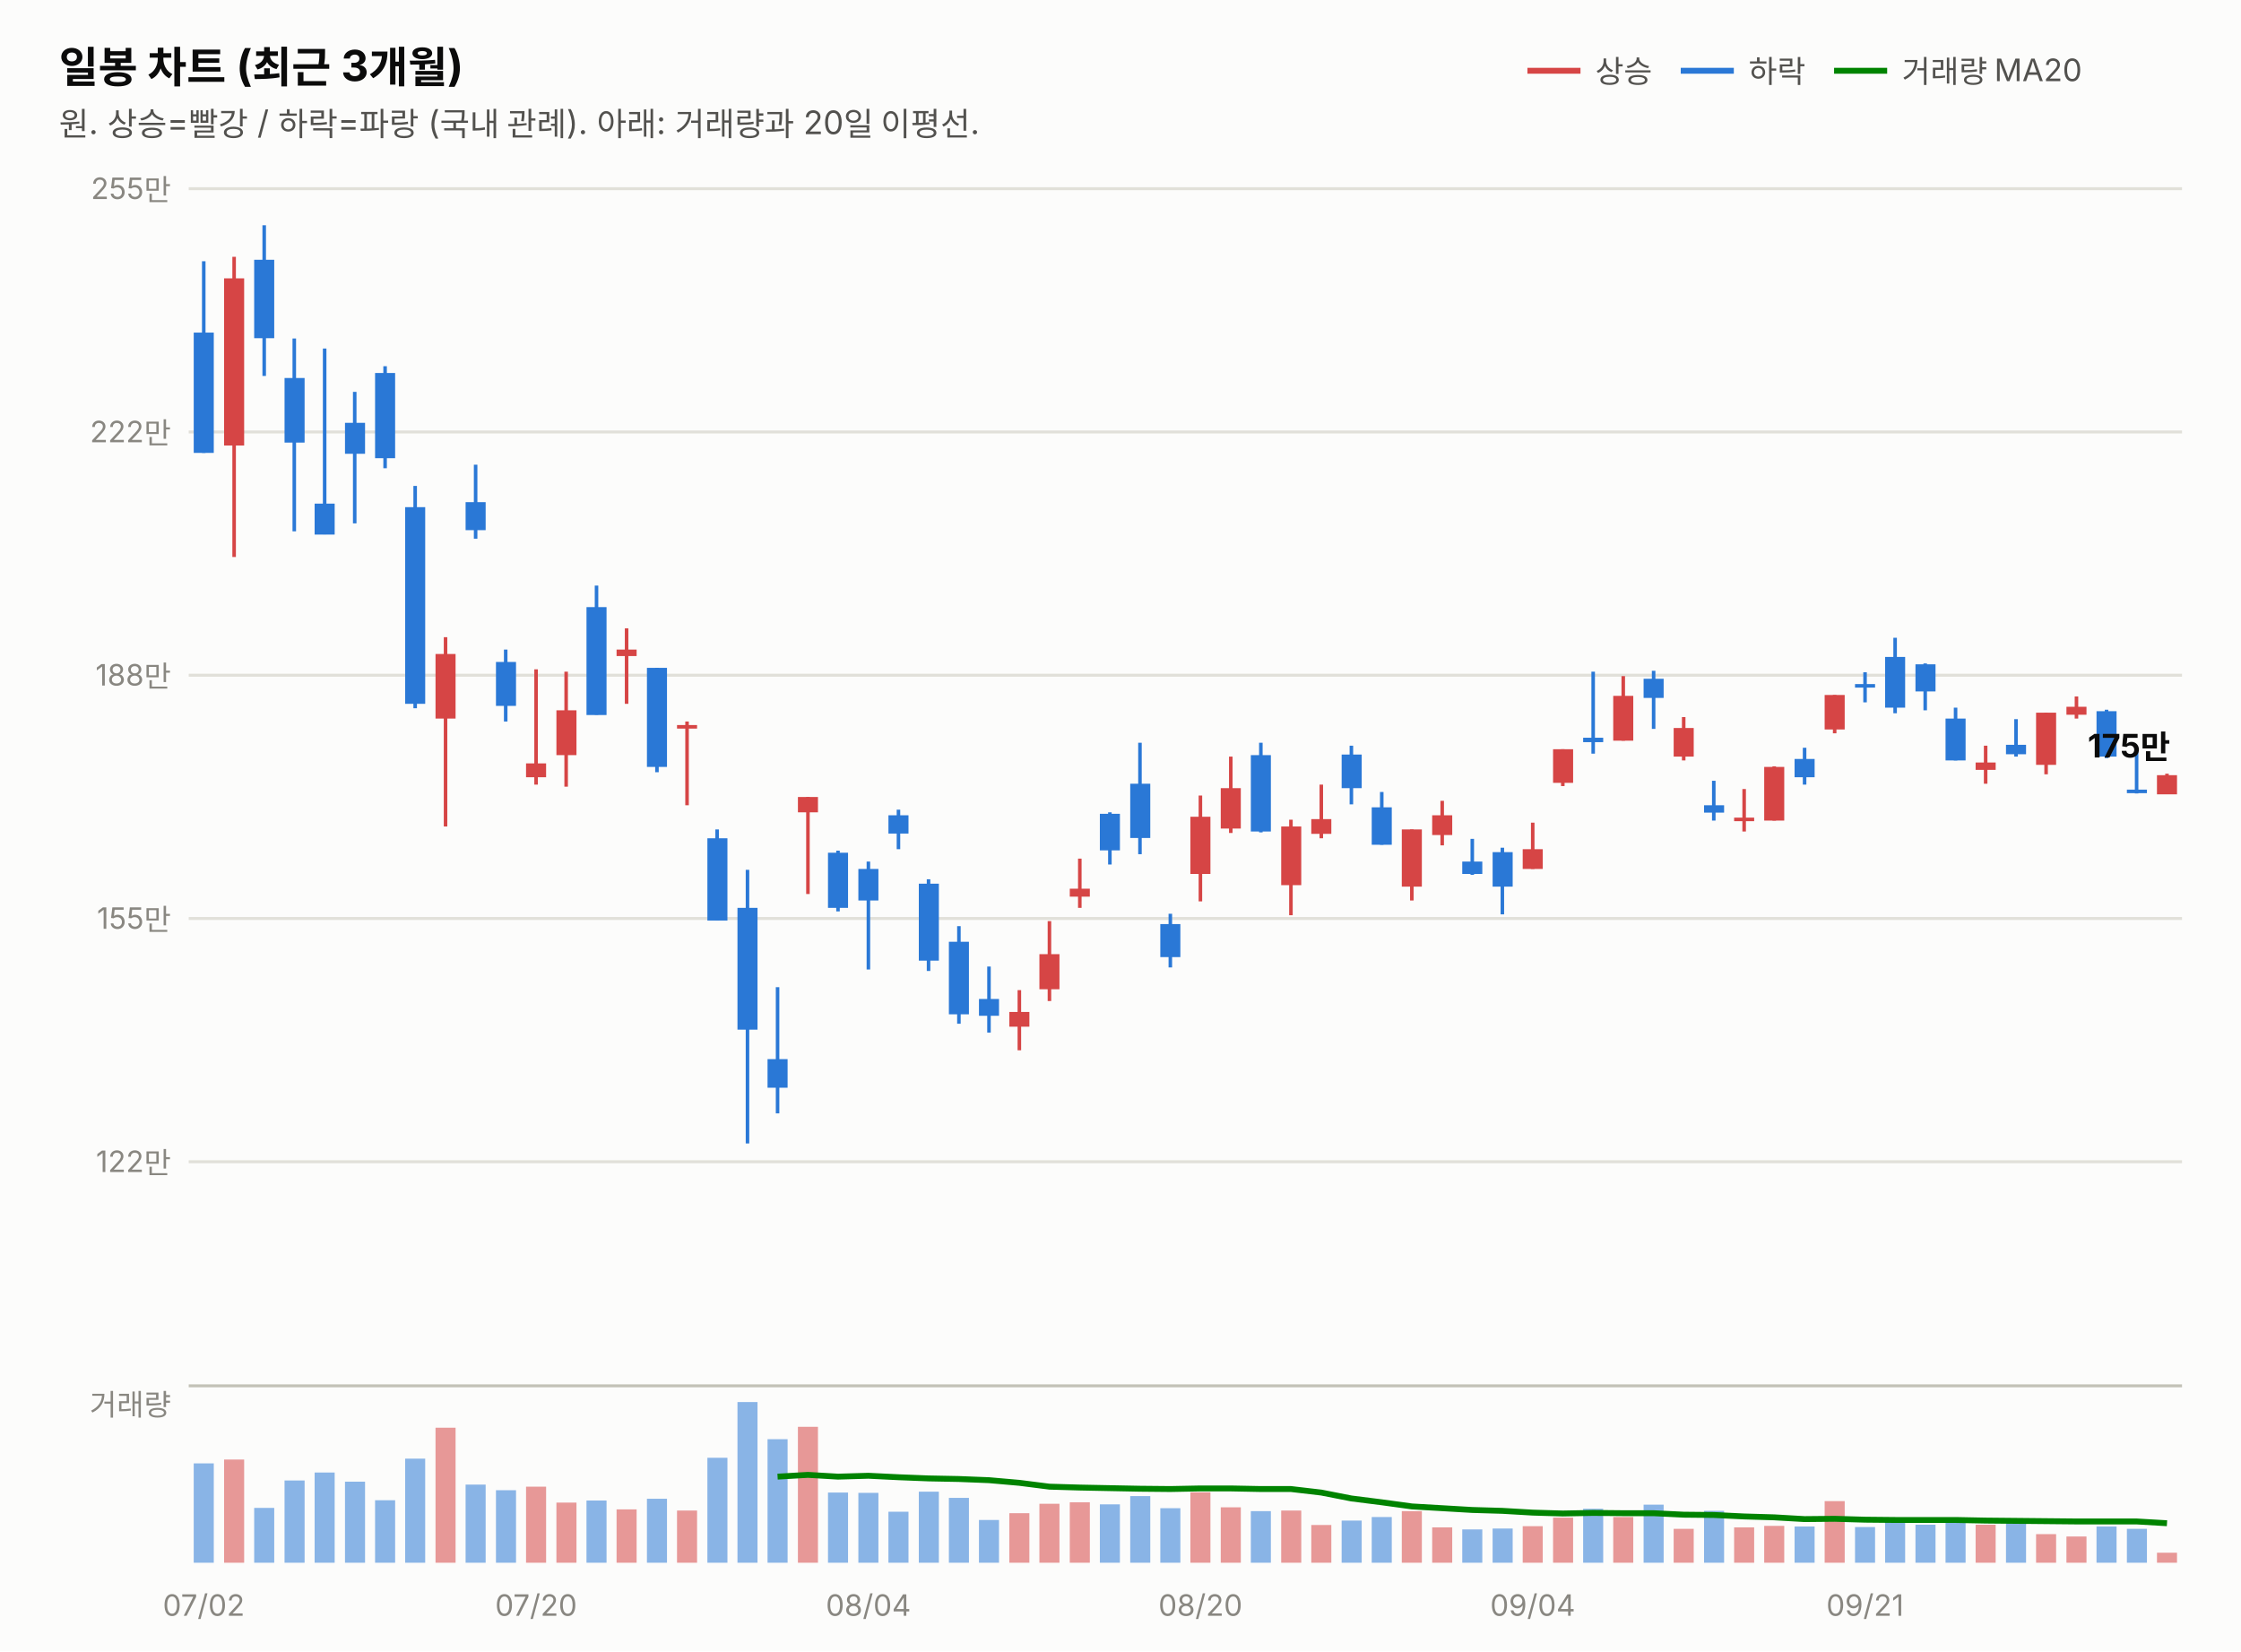
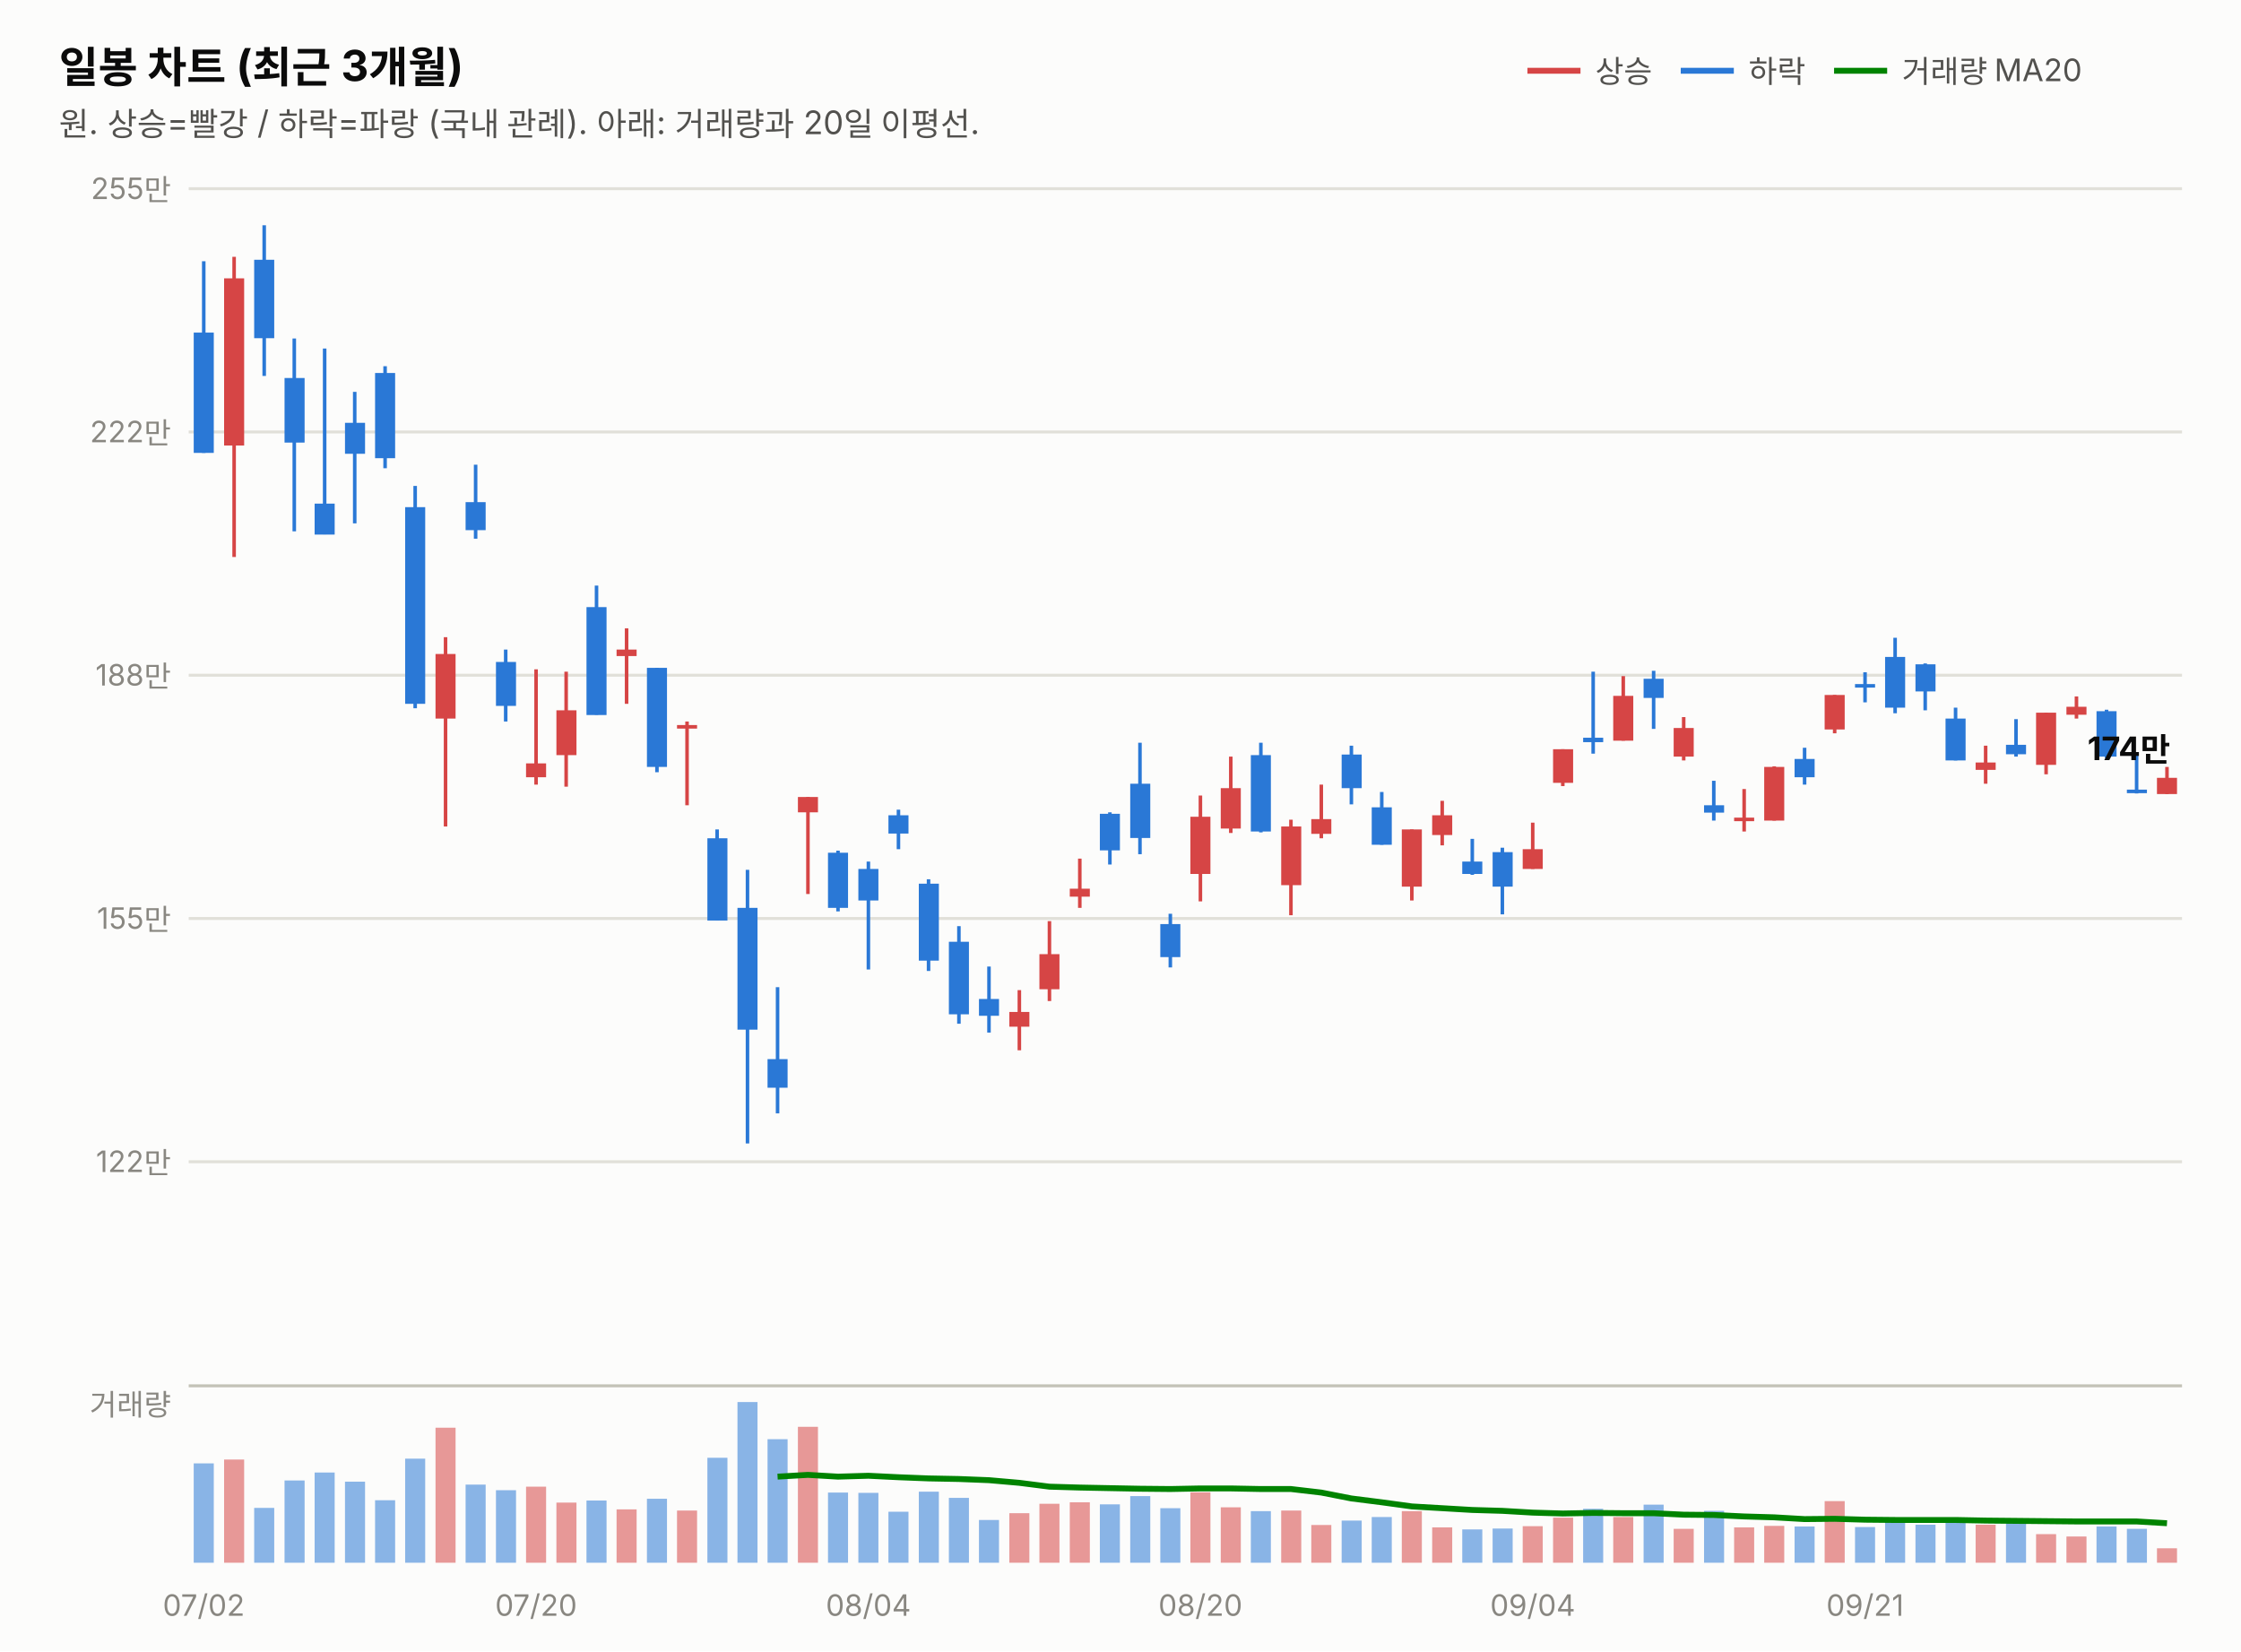
<svg xmlns="http://www.w3.org/2000/svg" width="760" height="560" viewBox="0 0 760 560" font-family="system-ui,-apple-system,&quot;Segoe UI&quot;,&quot;Malgun Gothic&quot;,&quot;Apple SD Gothic Neo&quot;,sans-serif">
  <rect width="760" height="560" fill="#fcfcfb" />
  <text x="20" y="28" font-size="14.5" font-weight="700" fill="#0b0b0b">일봉 차트 (최근 3개월)</text>
  <text x="20" y="46" font-size="11" fill="#52514e">원. 상승=빨강 / 하락=파랑 (국내 관례). 아래: 거래량과 20일 이평선.</text>
  <line x1="518" y1="24" x2="536" y2="24" stroke="#d64545" stroke-width="2" />
  <text x="541" y="28" font-size="10.5" fill="#52514e">상승</text>
  <line x1="570" y1="24" x2="588" y2="24" stroke="#2a78d6" stroke-width="2" />
  <text x="593" y="28" font-size="10.5" fill="#52514e">하락</text>
  <line x1="622" y1="24" x2="640" y2="24" stroke="#008300" stroke-width="2" />
  <text x="645" y="28" font-size="10.5" fill="#52514e">거래량 MA20</text>
  <line x1="64" y1="394.0" x2="740" y2="394.0" stroke="#e1e0d9" stroke-width="1" />
  <text x="58" y="397.5" font-size="10" fill="#898781" text-anchor="end" style="font-variant-numeric:tabular-nums">122만</text>
  <line x1="64" y1="311.5" x2="740" y2="311.5" stroke="#e1e0d9" stroke-width="1" />
  <text x="58" y="315.0" font-size="10" fill="#898781" text-anchor="end" style="font-variant-numeric:tabular-nums">155만</text>
  <line x1="64" y1="229.0" x2="740" y2="229.0" stroke="#e1e0d9" stroke-width="1" />
  <text x="58" y="232.5" font-size="10" fill="#898781" text-anchor="end" style="font-variant-numeric:tabular-nums">188만</text>
  <line x1="64" y1="146.5" x2="740" y2="146.5" stroke="#e1e0d9" stroke-width="1" />
  <text x="58" y="150.0" font-size="10" fill="#898781" text-anchor="end" style="font-variant-numeric:tabular-nums">222만</text>
  <line x1="64" y1="64.0" x2="740" y2="64.0" stroke="#e1e0d9" stroke-width="1" />
  <text x="58" y="67.5" font-size="10" fill="#898781" text-anchor="end" style="font-variant-numeric:tabular-nums">255만</text>
  <line x1="69.1" y1="88.6" x2="69.1" y2="153.6" stroke="#2a78d6" stroke-width="1.2" />
  <rect x="65.7" y="112.8" width="6.8" height="40.8" fill="#2a78d6" />
  <line x1="79.4" y1="87.1" x2="79.4" y2="188.9" stroke="#d64545" stroke-width="1.2" />
  <rect x="76.0" y="94.4" width="6.8" height="56.7" fill="#d64545" />
  <line x1="89.6" y1="76.4" x2="89.6" y2="127.5" stroke="#2a78d6" stroke-width="1.2" />
  <rect x="86.2" y="88.1" width="6.8" height="26.6" fill="#2a78d6" />
  <line x1="99.8" y1="114.8" x2="99.8" y2="180.2" stroke="#2a78d6" stroke-width="1.2" />
  <rect x="96.5" y="128.2" width="6.8" height="21.9" fill="#2a78d6" />
  <line x1="110.1" y1="118.2" x2="110.1" y2="181.2" stroke="#2a78d6" stroke-width="1.2" />
  <rect x="106.7" y="170.8" width="6.8" height="10.5" fill="#2a78d6" />
  <line x1="120.3" y1="132.9" x2="120.3" y2="177.5" stroke="#2a78d6" stroke-width="1.2" />
  <rect x="117.0" y="143.4" width="6.8" height="10.5" fill="#2a78d6" />
  <line x1="130.6" y1="124.2" x2="130.6" y2="158.8" stroke="#2a78d6" stroke-width="1.2" />
  <rect x="127.2" y="126.5" width="6.8" height="28.9" fill="#2a78d6" />
  <line x1="140.8" y1="164.8" x2="140.8" y2="240.2" stroke="#2a78d6" stroke-width="1.2" />
  <rect x="137.4" y="172.0" width="6.8" height="66.7" fill="#2a78d6" />
  <line x1="151.1" y1="216.1" x2="151.1" y2="280.3" stroke="#d64545" stroke-width="1.2" />
  <rect x="147.7" y="221.8" width="6.8" height="21.9" fill="#d64545" />
  <line x1="161.3" y1="157.6" x2="161.3" y2="182.7" stroke="#2a78d6" stroke-width="1.2" />
  <rect x="157.9" y="170.3" width="6.8" height="9.5" fill="#2a78d6" />
  <line x1="171.5" y1="220.3" x2="171.5" y2="244.7" stroke="#2a78d6" stroke-width="1.2" />
  <rect x="168.2" y="224.5" width="6.8" height="14.9" fill="#2a78d6" />
  <line x1="181.8" y1="227.0" x2="181.8" y2="266.1" stroke="#d64545" stroke-width="1.2" />
  <rect x="178.4" y="258.9" width="6.8" height="4.7" fill="#d64545" />
  <line x1="192.0" y1="227.8" x2="192.0" y2="266.8" stroke="#d64545" stroke-width="1.2" />
  <rect x="188.7" y="240.9" width="6.8" height="15.2" fill="#d64545" />
  <line x1="202.3" y1="198.6" x2="202.3" y2="242.4" stroke="#2a78d6" stroke-width="1.2" />
  <rect x="198.9" y="205.9" width="6.8" height="36.6" fill="#2a78d6" />
  <line x1="212.5" y1="213.1" x2="212.5" y2="238.7" stroke="#d64545" stroke-width="1.2" />
  <rect x="209.1" y="220.3" width="6.8" height="2.2" fill="#d64545" />
  <line x1="222.8" y1="226.5" x2="222.8" y2="261.9" stroke="#2a78d6" stroke-width="1.2" />
  <rect x="219.4" y="226.5" width="6.8" height="33.6" fill="#2a78d6" />
  <line x1="233.0" y1="244.7" x2="233.0" y2="273.1" stroke="#d64545" stroke-width="1.2" />
  <rect x="229.6" y="245.9" width="6.8" height="1.2" fill="#d64545" />
  <line x1="243.2" y1="281.3" x2="243.2" y2="312.1" stroke="#2a78d6" stroke-width="1.2" />
  <rect x="239.9" y="284.3" width="6.8" height="27.9" fill="#2a78d6" />
  <line x1="253.5" y1="295.0" x2="253.5" y2="387.8" stroke="#2a78d6" stroke-width="1.2" />
  <rect x="250.1" y="307.9" width="6.8" height="41.3" fill="#2a78d6" />
  <line x1="263.7" y1="334.8" x2="263.7" y2="377.6" stroke="#2a78d6" stroke-width="1.2" />
  <rect x="260.3" y="359.2" width="6.8" height="9.7" fill="#2a78d6" />
  <line x1="274.0" y1="270.3" x2="274.0" y2="303.2" stroke="#d64545" stroke-width="1.2" />
  <rect x="270.6" y="270.3" width="6.8" height="5.2" fill="#d64545" />
  <line x1="284.2" y1="288.5" x2="284.2" y2="309.1" stroke="#2a78d6" stroke-width="1.2" />
  <rect x="280.8" y="289.2" width="6.8" height="18.7" fill="#2a78d6" />
  <line x1="294.5" y1="292.2" x2="294.5" y2="328.8" stroke="#2a78d6" stroke-width="1.2" />
  <rect x="291.1" y="294.7" width="6.8" height="10.7" fill="#2a78d6" />
  <line x1="304.7" y1="274.6" x2="304.7" y2="288.0" stroke="#2a78d6" stroke-width="1.2" />
  <rect x="301.3" y="276.5" width="6.8" height="6.2" fill="#2a78d6" />
  <line x1="314.9" y1="298.2" x2="314.9" y2="329.3" stroke="#2a78d6" stroke-width="1.2" />
  <rect x="311.6" y="299.7" width="6.8" height="26.1" fill="#2a78d6" />
  <line x1="325.2" y1="314.1" x2="325.2" y2="347.2" stroke="#2a78d6" stroke-width="1.2" />
  <rect x="321.8" y="319.4" width="6.8" height="24.6" fill="#2a78d6" />
  <line x1="335.4" y1="327.8" x2="335.4" y2="350.2" stroke="#2a78d6" stroke-width="1.2" />
  <rect x="332.0" y="338.8" width="6.8" height="5.7" fill="#2a78d6" />
  <line x1="345.7" y1="335.8" x2="345.7" y2="356.2" stroke="#d64545" stroke-width="1.2" />
  <rect x="342.3" y="343.2" width="6.8" height="5.0" fill="#d64545" />
  <line x1="355.9" y1="312.4" x2="355.9" y2="339.5" stroke="#d64545" stroke-width="1.2" />
  <rect x="352.5" y="323.6" width="6.8" height="11.9" fill="#d64545" />
  <line x1="366.2" y1="291.2" x2="366.2" y2="307.9" stroke="#d64545" stroke-width="1.2" />
  <rect x="362.8" y="301.4" width="6.8" height="2.7" fill="#d64545" />
  <line x1="376.4" y1="275.5" x2="376.4" y2="293.2" stroke="#2a78d6" stroke-width="1.2" />
  <rect x="373.0" y="276.0" width="6.8" height="12.4" fill="#2a78d6" />
  <line x1="386.6" y1="251.9" x2="386.6" y2="289.7" stroke="#2a78d6" stroke-width="1.2" />
  <rect x="383.3" y="265.8" width="6.8" height="18.4" fill="#2a78d6" />
  <line x1="396.9" y1="309.9" x2="396.9" y2="328.1" stroke="#2a78d6" stroke-width="1.2" />
  <rect x="393.5" y="313.4" width="6.8" height="11.2" fill="#2a78d6" />
  <line x1="407.1" y1="269.8" x2="407.1" y2="305.7" stroke="#d64545" stroke-width="1.2" />
  <rect x="403.7" y="277.0" width="6.8" height="19.4" fill="#d64545" />
  <line x1="417.4" y1="256.6" x2="417.4" y2="282.5" stroke="#d64545" stroke-width="1.2" />
  <rect x="414.0" y="267.3" width="6.8" height="13.7" fill="#d64545" />
  <line x1="427.6" y1="251.9" x2="427.6" y2="282.3" stroke="#2a78d6" stroke-width="1.2" />
  <rect x="424.2" y="256.1" width="6.8" height="25.9" fill="#2a78d6" />
  <line x1="437.8" y1="278.0" x2="437.8" y2="310.4" stroke="#d64545" stroke-width="1.2" />
  <rect x="434.5" y="280.3" width="6.8" height="19.9" fill="#d64545" />
  <line x1="448.1" y1="266.1" x2="448.1" y2="284.3" stroke="#d64545" stroke-width="1.2" />
  <rect x="444.7" y="277.8" width="6.8" height="5.0" fill="#d64545" />
  <line x1="458.3" y1="252.9" x2="458.3" y2="272.8" stroke="#2a78d6" stroke-width="1.2" />
  <rect x="455.0" y="255.9" width="6.8" height="11.4" fill="#2a78d6" />
  <line x1="468.6" y1="268.6" x2="468.6" y2="286.5" stroke="#2a78d6" stroke-width="1.2" />
  <rect x="465.2" y="273.8" width="6.8" height="12.7" fill="#2a78d6" />
  <line x1="478.8" y1="281.3" x2="478.8" y2="305.4" stroke="#d64545" stroke-width="1.2" />
  <rect x="475.4" y="281.3" width="6.8" height="19.4" fill="#d64545" />
  <line x1="489.1" y1="271.6" x2="489.1" y2="286.7" stroke="#d64545" stroke-width="1.2" />
  <rect x="485.7" y="276.5" width="6.8" height="6.7" fill="#d64545" />
  <line x1="499.3" y1="284.5" x2="499.3" y2="296.7" stroke="#2a78d6" stroke-width="1.2" />
  <rect x="495.9" y="292.2" width="6.8" height="4.2" fill="#2a78d6" />
  <line x1="509.5" y1="287.5" x2="509.5" y2="310.1" stroke="#2a78d6" stroke-width="1.2" />
  <rect x="506.2" y="289.0" width="6.8" height="11.7" fill="#2a78d6" />
  <line x1="519.8" y1="279.0" x2="519.8" y2="294.7" stroke="#d64545" stroke-width="1.2" />
  <rect x="516.4" y="288.0" width="6.8" height="6.7" fill="#d64545" />
  <line x1="530.0" y1="254.1" x2="530.0" y2="266.6" stroke="#d64545" stroke-width="1.2" />
  <rect x="526.7" y="254.1" width="6.8" height="11.4" fill="#d64545" />
  <line x1="540.3" y1="227.8" x2="540.3" y2="255.6" stroke="#2a78d6" stroke-width="1.2" />
  <rect x="536.9" y="250.2" width="6.8" height="1.5" fill="#2a78d6" />
  <line x1="550.5" y1="229.3" x2="550.5" y2="251.2" stroke="#d64545" stroke-width="1.2" />
  <rect x="547.1" y="236.0" width="6.8" height="15.2" fill="#d64545" />
  <line x1="560.8" y1="227.5" x2="560.8" y2="247.2" stroke="#2a78d6" stroke-width="1.2" />
  <rect x="557.4" y="230.2" width="6.8" height="6.5" fill="#2a78d6" />
  <line x1="571.0" y1="243.2" x2="571.0" y2="257.9" stroke="#d64545" stroke-width="1.2" />
  <rect x="567.6" y="246.9" width="6.8" height="9.7" fill="#d64545" />
  <line x1="581.2" y1="264.8" x2="581.2" y2="278.3" stroke="#2a78d6" stroke-width="1.2" />
  <rect x="577.9" y="273.1" width="6.8" height="2.5" fill="#2a78d6" />
  <line x1="591.5" y1="267.6" x2="591.5" y2="282.0" stroke="#d64545" stroke-width="1.2" />
  <rect x="588.1" y="277.3" width="6.8" height="1.2" fill="#d64545" />
  <line x1="601.7" y1="259.9" x2="601.7" y2="278.3" stroke="#d64545" stroke-width="1.2" />
  <rect x="598.3" y="260.1" width="6.8" height="18.2" fill="#d64545" />
  <line x1="612.0" y1="253.6" x2="612.0" y2="266.1" stroke="#2a78d6" stroke-width="1.2" />
  <rect x="608.6" y="257.4" width="6.8" height="6.2" fill="#2a78d6" />
  <line x1="622.2" y1="235.7" x2="622.2" y2="248.7" stroke="#d64545" stroke-width="1.2" />
  <rect x="618.8" y="235.7" width="6.8" height="11.7" fill="#d64545" />
  <line x1="632.5" y1="228.0" x2="632.5" y2="238.2" stroke="#2a78d6" stroke-width="1.2" />
  <rect x="629.1" y="232.0" width="6.8" height="1.2" fill="#2a78d6" />
  <line x1="642.7" y1="216.3" x2="642.7" y2="241.9" stroke="#2a78d6" stroke-width="1.2" />
  <rect x="639.3" y="222.8" width="6.8" height="17.2" fill="#2a78d6" />
  <line x1="652.9" y1="225.0" x2="652.9" y2="240.9" stroke="#2a78d6" stroke-width="1.2" />
  <rect x="649.6" y="225.3" width="6.8" height="9.2" fill="#2a78d6" />
  <line x1="663.2" y1="240.0" x2="663.2" y2="257.9" stroke="#2a78d6" stroke-width="1.2" />
  <rect x="659.8" y="243.7" width="6.8" height="14.2" fill="#2a78d6" />
  <line x1="673.4" y1="252.9" x2="673.4" y2="265.8" stroke="#d64545" stroke-width="1.2" />
  <rect x="670.0" y="258.6" width="6.8" height="2.5" fill="#d64545" />
  <line x1="683.7" y1="243.9" x2="683.7" y2="256.6" stroke="#2a78d6" stroke-width="1.2" />
  <rect x="680.3" y="252.6" width="6.8" height="3.2" fill="#2a78d6" />
  <line x1="693.9" y1="241.7" x2="693.9" y2="262.6" stroke="#d64545" stroke-width="1.2" />
  <rect x="690.5" y="241.7" width="6.8" height="17.7" fill="#d64545" />
  <line x1="704.2" y1="236.2" x2="704.2" y2="243.7" stroke="#d64545" stroke-width="1.2" />
  <rect x="700.8" y="239.7" width="6.8" height="2.7" fill="#d64545" />
  <line x1="714.4" y1="240.7" x2="714.4" y2="257.1" stroke="#2a78d6" stroke-width="1.2" />
  <rect x="711.0" y="241.2" width="6.8" height="15.4" fill="#2a78d6" />
  <line x1="724.6" y1="255.1" x2="724.6" y2="269.1" stroke="#2a78d6" stroke-width="1.2" />
  <rect x="721.3" y="267.8" width="6.8" height="1.2" fill="#2a78d6" />
-   <line x1="734.9" y1="262.4" x2="734.9" y2="269.3" stroke="#d64545" stroke-width="1.2" />
-   <rect x="731.5" y="262.9" width="6.8" height="6.5" fill="#d64545" />
-   <text x="736" y="256.9" font-size="11" font-weight="700" fill="#0b0b0b" text-anchor="end" style="font-variant-numeric:tabular-nums">175만</text>
+   <line x1="734.9" y1="260.1" x2="734.9" y2="269.3" stroke="#d64545" stroke-width="1.2" />
+   <rect x="731.5" y="263.8" width="6.8" height="5.5" fill="#d64545" />
+   <text x="736" y="257.8" font-size="11" font-weight="700" fill="#0b0b0b" text-anchor="end" style="font-variant-numeric:tabular-nums">174만</text>
  <line x1="64" y1="470" x2="740" y2="470" stroke="#c3c2b7" stroke-width="1" />
  <text x="58" y="480" font-size="10" fill="#898781" text-anchor="end">거래량</text>
  <rect x="65.7" y="496.3" width="6.8" height="33.7" fill="#2a78d6" opacity="0.55" />
  <rect x="76.0" y="495.0" width="6.8" height="35.0" fill="#d64545" opacity="0.55" />
  <rect x="86.2" y="511.4" width="6.8" height="18.6" fill="#2a78d6" opacity="0.55" />
  <rect x="96.5" y="502.1" width="6.8" height="27.9" fill="#2a78d6" opacity="0.55" />
  <rect x="106.7" y="499.4" width="6.8" height="30.6" fill="#2a78d6" opacity="0.55" />
  <rect x="117.0" y="502.5" width="6.8" height="27.5" fill="#2a78d6" opacity="0.55" />
  <rect x="127.2" y="508.8" width="6.8" height="21.2" fill="#2a78d6" opacity="0.55" />
  <rect x="137.4" y="494.7" width="6.8" height="35.3" fill="#2a78d6" opacity="0.55" />
  <rect x="147.7" y="484.2" width="6.8" height="45.8" fill="#d64545" opacity="0.55" />
  <rect x="157.9" y="503.5" width="6.8" height="26.5" fill="#2a78d6" opacity="0.55" />
  <rect x="168.2" y="505.4" width="6.8" height="24.6" fill="#2a78d6" opacity="0.55" />
  <rect x="178.4" y="504.2" width="6.8" height="25.8" fill="#d64545" opacity="0.55" />
  <rect x="188.7" y="509.6" width="6.8" height="20.4" fill="#d64545" opacity="0.55" />
  <rect x="198.9" y="508.9" width="6.8" height="21.1" fill="#2a78d6" opacity="0.55" />
  <rect x="209.1" y="511.9" width="6.8" height="18.1" fill="#d64545" opacity="0.55" />
  <rect x="219.4" y="508.3" width="6.8" height="21.7" fill="#2a78d6" opacity="0.55" />
  <rect x="229.6" y="512.3" width="6.8" height="17.7" fill="#d64545" opacity="0.55" />
  <rect x="239.9" y="494.4" width="6.8" height="35.6" fill="#2a78d6" opacity="0.55" />
  <rect x="250.1" y="475.5" width="6.8" height="54.5" fill="#2a78d6" opacity="0.55" />
  <rect x="260.3" y="488.1" width="6.8" height="41.9" fill="#2a78d6" opacity="0.55" />
  <rect x="270.6" y="483.9" width="6.8" height="46.1" fill="#d64545" opacity="0.55" />
  <rect x="280.8" y="506.2" width="6.8" height="23.8" fill="#2a78d6" opacity="0.55" />
  <rect x="291.1" y="506.3" width="6.8" height="23.7" fill="#2a78d6" opacity="0.55" />
  <rect x="301.3" y="512.7" width="6.8" height="17.3" fill="#2a78d6" opacity="0.55" />
  <rect x="311.6" y="505.9" width="6.8" height="24.1" fill="#2a78d6" opacity="0.55" />
  <rect x="321.8" y="508.0" width="6.8" height="22.0" fill="#2a78d6" opacity="0.55" />
  <rect x="332.0" y="515.5" width="6.8" height="14.5" fill="#2a78d6" opacity="0.55" />
  <rect x="342.3" y="513.2" width="6.8" height="16.8" fill="#d64545" opacity="0.55" />
  <rect x="352.5" y="510.0" width="6.8" height="20.0" fill="#d64545" opacity="0.55" />
  <rect x="362.8" y="509.5" width="6.8" height="20.5" fill="#d64545" opacity="0.55" />
  <rect x="373.0" y="510.2" width="6.8" height="19.8" fill="#2a78d6" opacity="0.55" />
  <rect x="383.3" y="507.4" width="6.8" height="22.6" fill="#2a78d6" opacity="0.55" />
  <rect x="393.5" y="511.5" width="6.8" height="18.5" fill="#2a78d6" opacity="0.55" />
  <rect x="403.7" y="506.1" width="6.8" height="23.9" fill="#d64545" opacity="0.55" />
  <rect x="414.0" y="511.2" width="6.8" height="18.8" fill="#d64545" opacity="0.55" />
  <rect x="424.2" y="512.5" width="6.8" height="17.5" fill="#2a78d6" opacity="0.55" />
  <rect x="434.5" y="512.3" width="6.8" height="17.7" fill="#d64545" opacity="0.55" />
  <rect x="444.7" y="517.2" width="6.8" height="12.8" fill="#d64545" opacity="0.55" />
  <rect x="455.0" y="515.7" width="6.8" height="14.3" fill="#2a78d6" opacity="0.55" />
  <rect x="465.2" y="514.5" width="6.8" height="15.5" fill="#2a78d6" opacity="0.55" />
  <rect x="475.4" y="512.5" width="6.8" height="17.5" fill="#d64545" opacity="0.55" />
  <rect x="485.7" y="518.0" width="6.8" height="12.0" fill="#d64545" opacity="0.55" />
  <rect x="495.9" y="518.7" width="6.8" height="11.3" fill="#2a78d6" opacity="0.55" />
  <rect x="506.2" y="518.4" width="6.8" height="11.6" fill="#2a78d6" opacity="0.55" />
  <rect x="516.4" y="517.6" width="6.8" height="12.4" fill="#d64545" opacity="0.55" />
  <rect x="526.7" y="514.7" width="6.8" height="15.3" fill="#d64545" opacity="0.55" />
  <rect x="536.9" y="511.7" width="6.8" height="18.3" fill="#2a78d6" opacity="0.55" />
  <rect x="547.1" y="514.5" width="6.8" height="15.5" fill="#d64545" opacity="0.55" />
  <rect x="557.4" y="510.3" width="6.8" height="19.7" fill="#2a78d6" opacity="0.55" />
  <rect x="567.6" y="518.5" width="6.8" height="11.5" fill="#d64545" opacity="0.55" />
  <rect x="577.9" y="512.4" width="6.8" height="17.6" fill="#2a78d6" opacity="0.55" />
  <rect x="588.1" y="518.0" width="6.8" height="12.0" fill="#d64545" opacity="0.55" />
  <rect x="598.3" y="517.5" width="6.8" height="12.5" fill="#d64545" opacity="0.55" />
  <rect x="608.6" y="517.7" width="6.8" height="12.3" fill="#2a78d6" opacity="0.55" />
  <rect x="618.8" y="509.1" width="6.8" height="20.9" fill="#d64545" opacity="0.55" />
  <rect x="629.1" y="517.9" width="6.8" height="12.1" fill="#2a78d6" opacity="0.55" />
  <rect x="639.3" y="515.6" width="6.8" height="14.4" fill="#2a78d6" opacity="0.55" />
  <rect x="649.6" y="517.1" width="6.8" height="12.9" fill="#2a78d6" opacity="0.55" />
  <rect x="659.8" y="515.5" width="6.8" height="14.5" fill="#2a78d6" opacity="0.55" />
  <rect x="670.0" y="517.1" width="6.8" height="12.9" fill="#d64545" opacity="0.55" />
  <rect x="680.3" y="515.6" width="6.8" height="14.4" fill="#2a78d6" opacity="0.55" />
  <rect x="690.5" y="520.3" width="6.8" height="9.7" fill="#d64545" opacity="0.55" />
  <rect x="700.8" y="521.1" width="6.8" height="8.9" fill="#d64545" opacity="0.55" />
  <rect x="711.0" y="517.7" width="6.8" height="12.3" fill="#2a78d6" opacity="0.55" />
  <rect x="721.3" y="518.5" width="6.8" height="11.5" fill="#2a78d6" opacity="0.55" />
-   <rect x="731.5" y="526.6" width="6.8" height="3.4" fill="#d64545" opacity="0.55" />
+   <rect x="731.5" y="525.1" width="6.8" height="4.9" fill="#d64545" opacity="0.55" />
  <path d="M263.7,500.8 L274.0,500.2 L284.2,500.8 L294.5,500.5 L304.7,501.0 L314.9,501.4 L325.2,501.6 L335.4,502.0 L345.7,502.9 L355.9,504.2 L366.2,504.5 L376.4,504.7 L386.6,504.9 L396.9,505.0 L407.1,504.8 L417.4,504.8 L427.6,505.0 L437.8,505.0 L448.1,506.2 L458.3,508.2 L468.6,509.5 L478.8,510.9 L489.1,511.5 L499.3,512.1 L509.5,512.4 L519.8,513.0 L530.0,513.3 L540.3,513.1 L550.5,513.2 L560.8,513.2 L571.0,513.7 L581.2,513.8 L591.5,514.3 L601.7,514.6 L612.0,515.2 L622.2,515.1 L632.5,515.4 L642.7,515.5 L652.9,515.5 L663.2,515.5 L673.4,515.7 L683.7,515.8 L693.9,515.9 L704.2,516.0 L714.4,516.0 L724.6,516.0 L734.9,516.6" fill="none" stroke="#008300" stroke-width="2" />
  <text x="69.1" y="548" font-size="10" fill="#898781" text-anchor="middle">07/02</text>
  <text x="181.8" y="548" font-size="10" fill="#898781" text-anchor="middle">07/20</text>
  <text x="294.5" y="548" font-size="10" fill="#898781" text-anchor="middle">08/04</text>
  <text x="407.1" y="548" font-size="10" fill="#898781" text-anchor="middle">08/20</text>
  <text x="519.8" y="548" font-size="10" fill="#898781" text-anchor="middle">09/04</text>
  <text x="632.5" y="548" font-size="10" fill="#898781" text-anchor="middle">09/21</text>
</svg>
